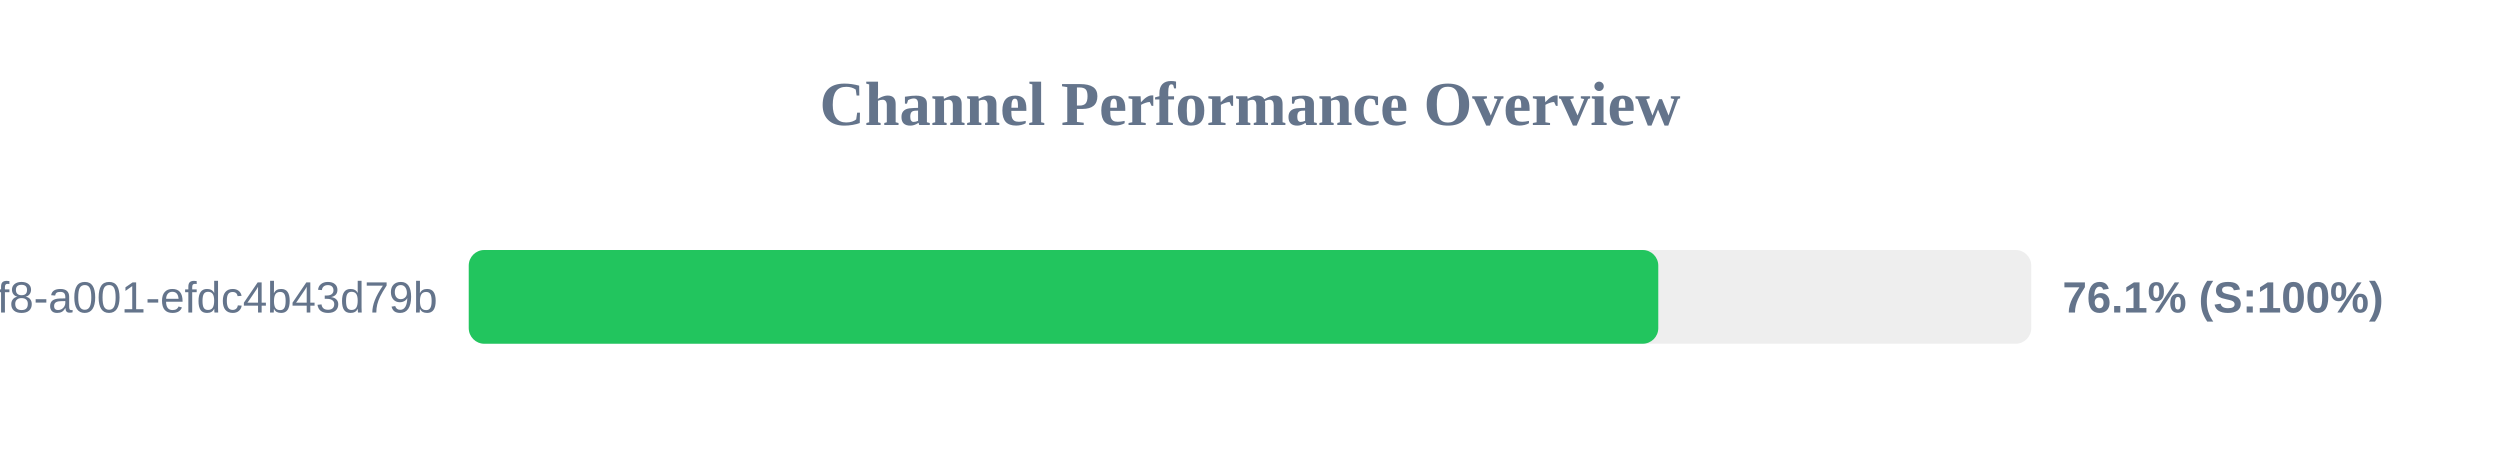
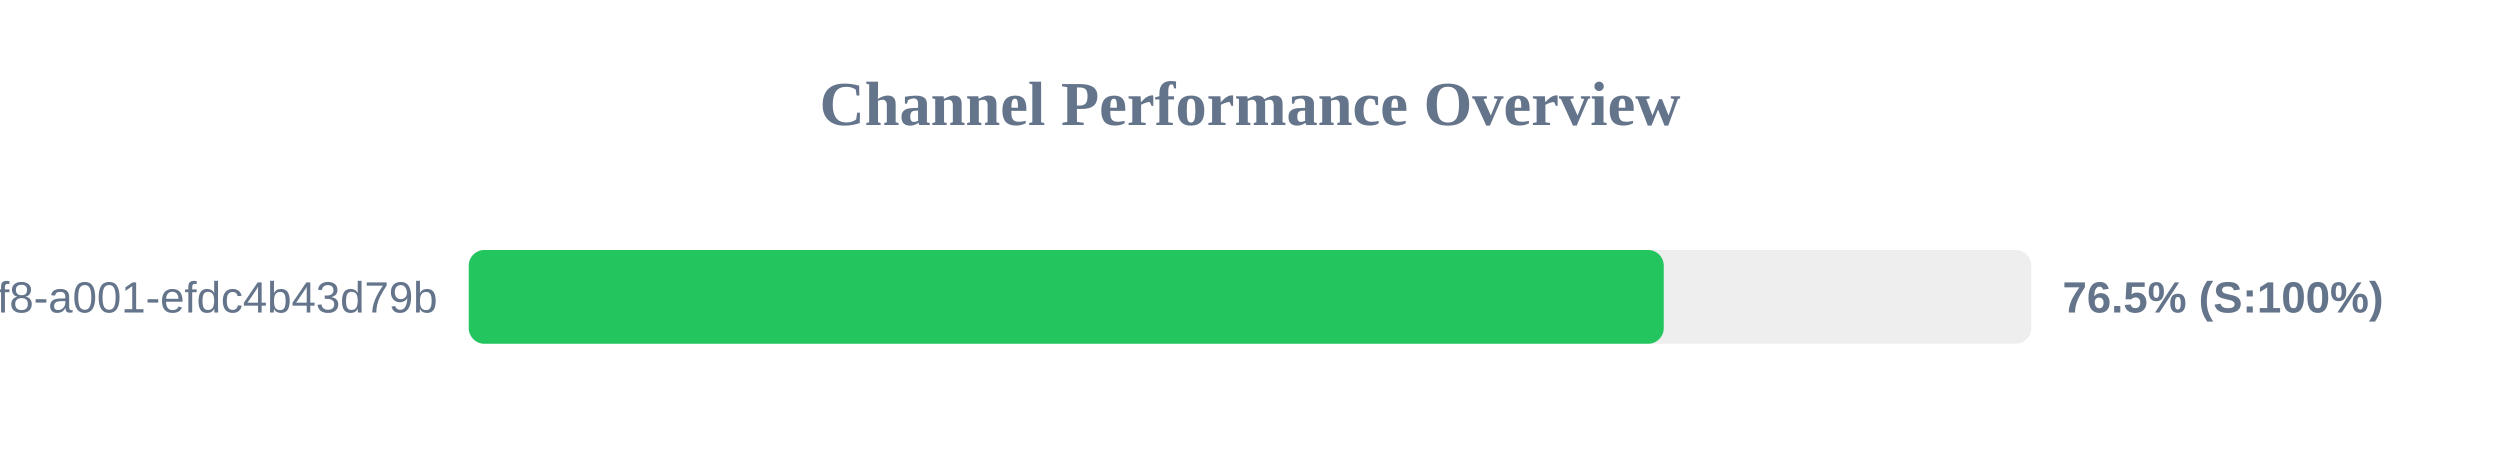
<svg xmlns="http://www.w3.org/2000/svg" width="800" height="150" version="1.1">
  <style>
        .row { font: 14px Arial; fill: #64748b; }
        .score { font: bold 14px Arial; fill: #64748b; }
    </style>
  <text x="400" y="40" text-anchor="middle" font-size="20px" font-weight="bold" fill="#64748b">Channel Performance Overview</text>
  <rect x="150" y="80" width="500" height="30" fill="#eee" rx="5" />
-   <rect x="150" y="80" width="380.65" height="30" fill="#22c55e" rx="5" />
+   <rect x="150" y="80" width="382.4" height="30" fill="#22c55e" rx="5" />
  <text x="140" y="100" text-anchor="end" class="row">?uuid=1fdb6b30-5371-4ff8-a001-efdc4b43d79b</text>
-   <text x="660" y="100" text-anchor="start" class="score">76.1% (S:100%)</text>
+   <text x="660" y="100" text-anchor="start" class="score">76.5% (S:100%)</text>
</svg>
